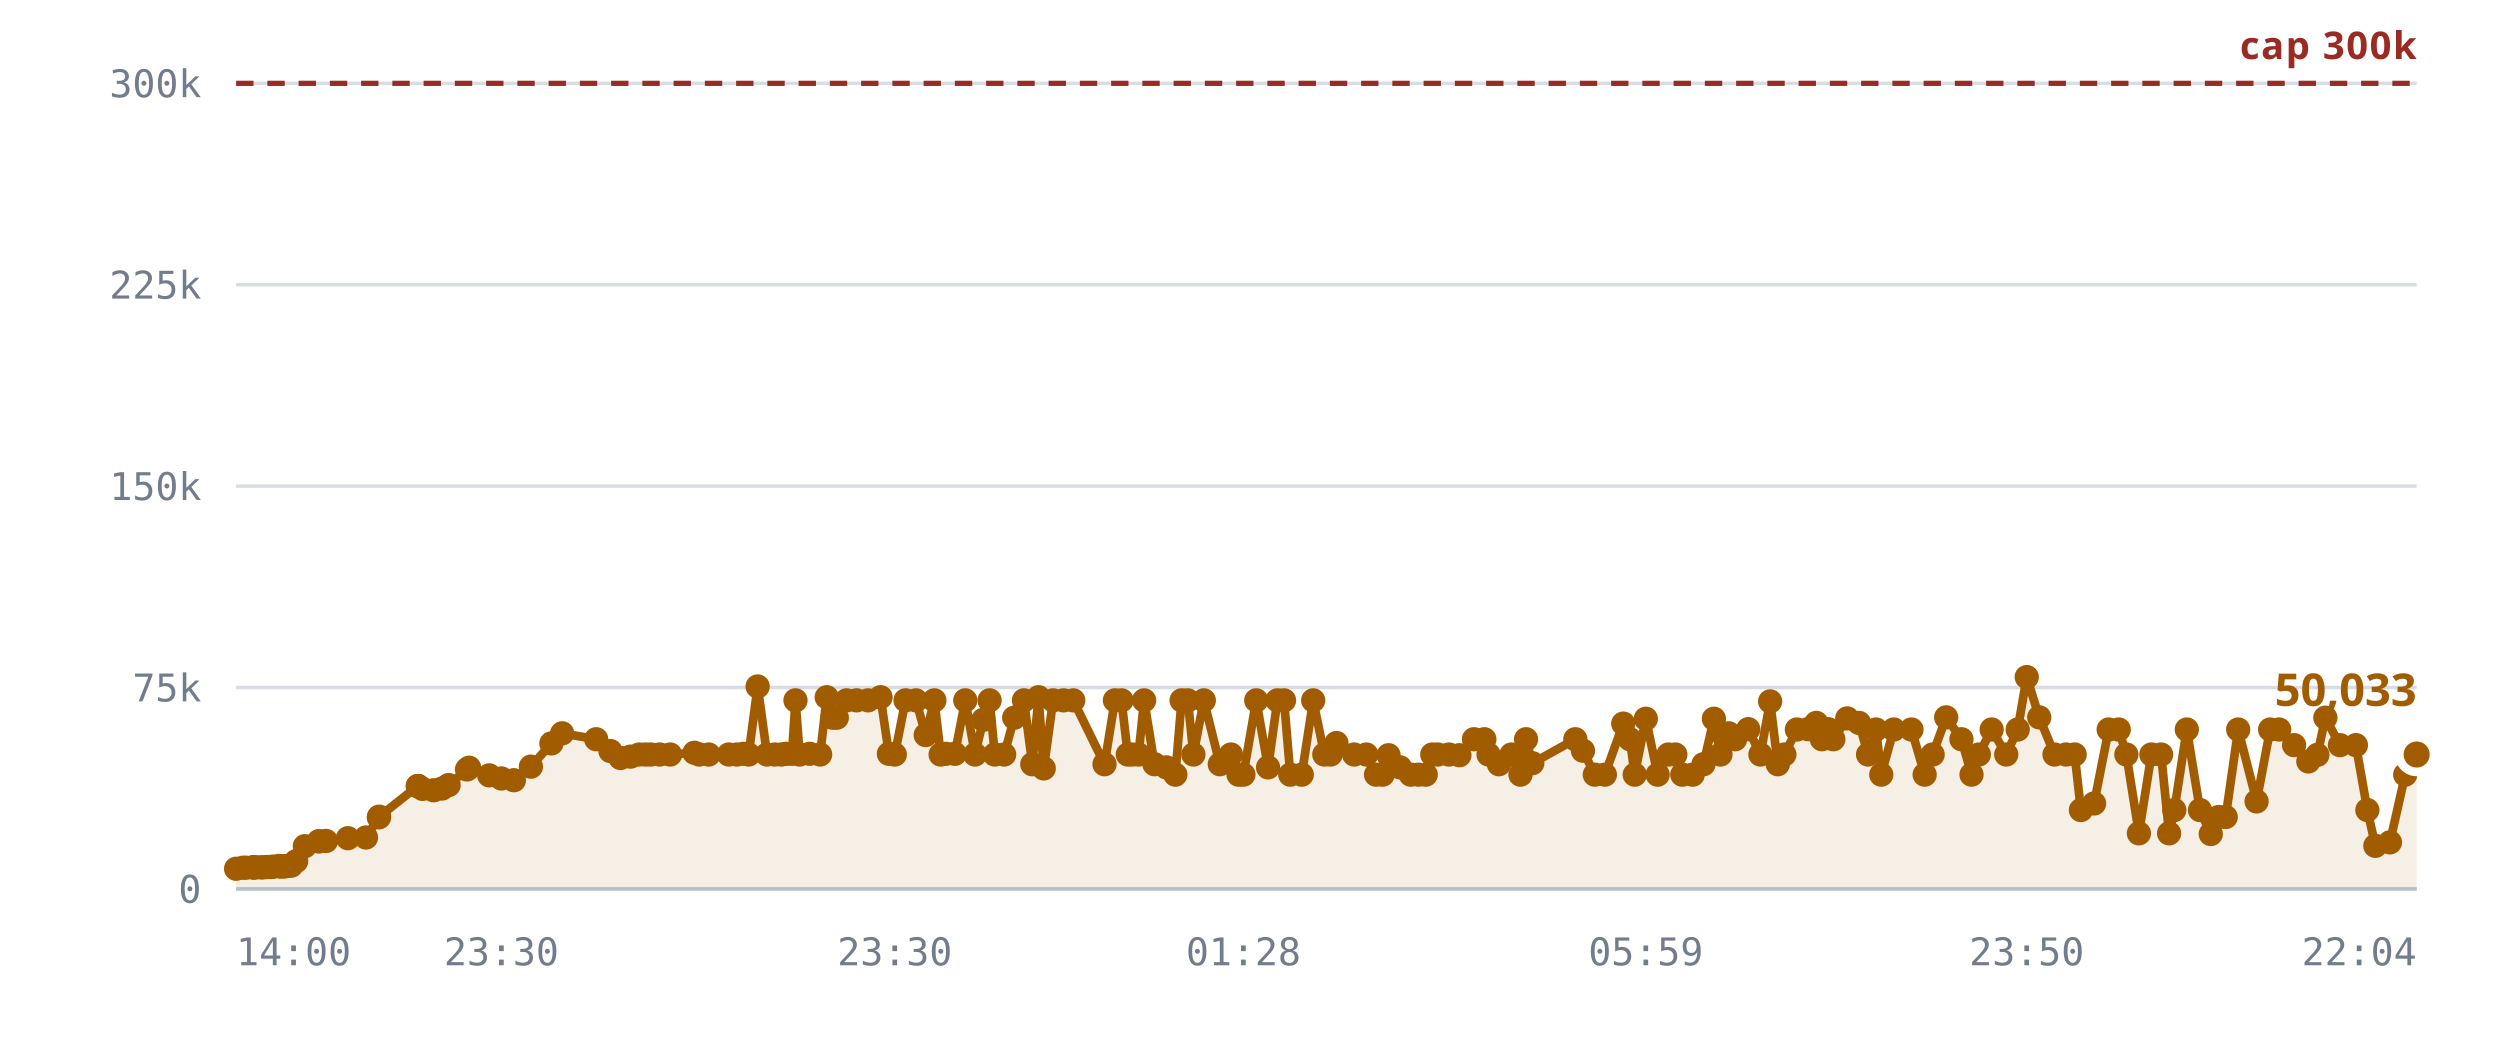
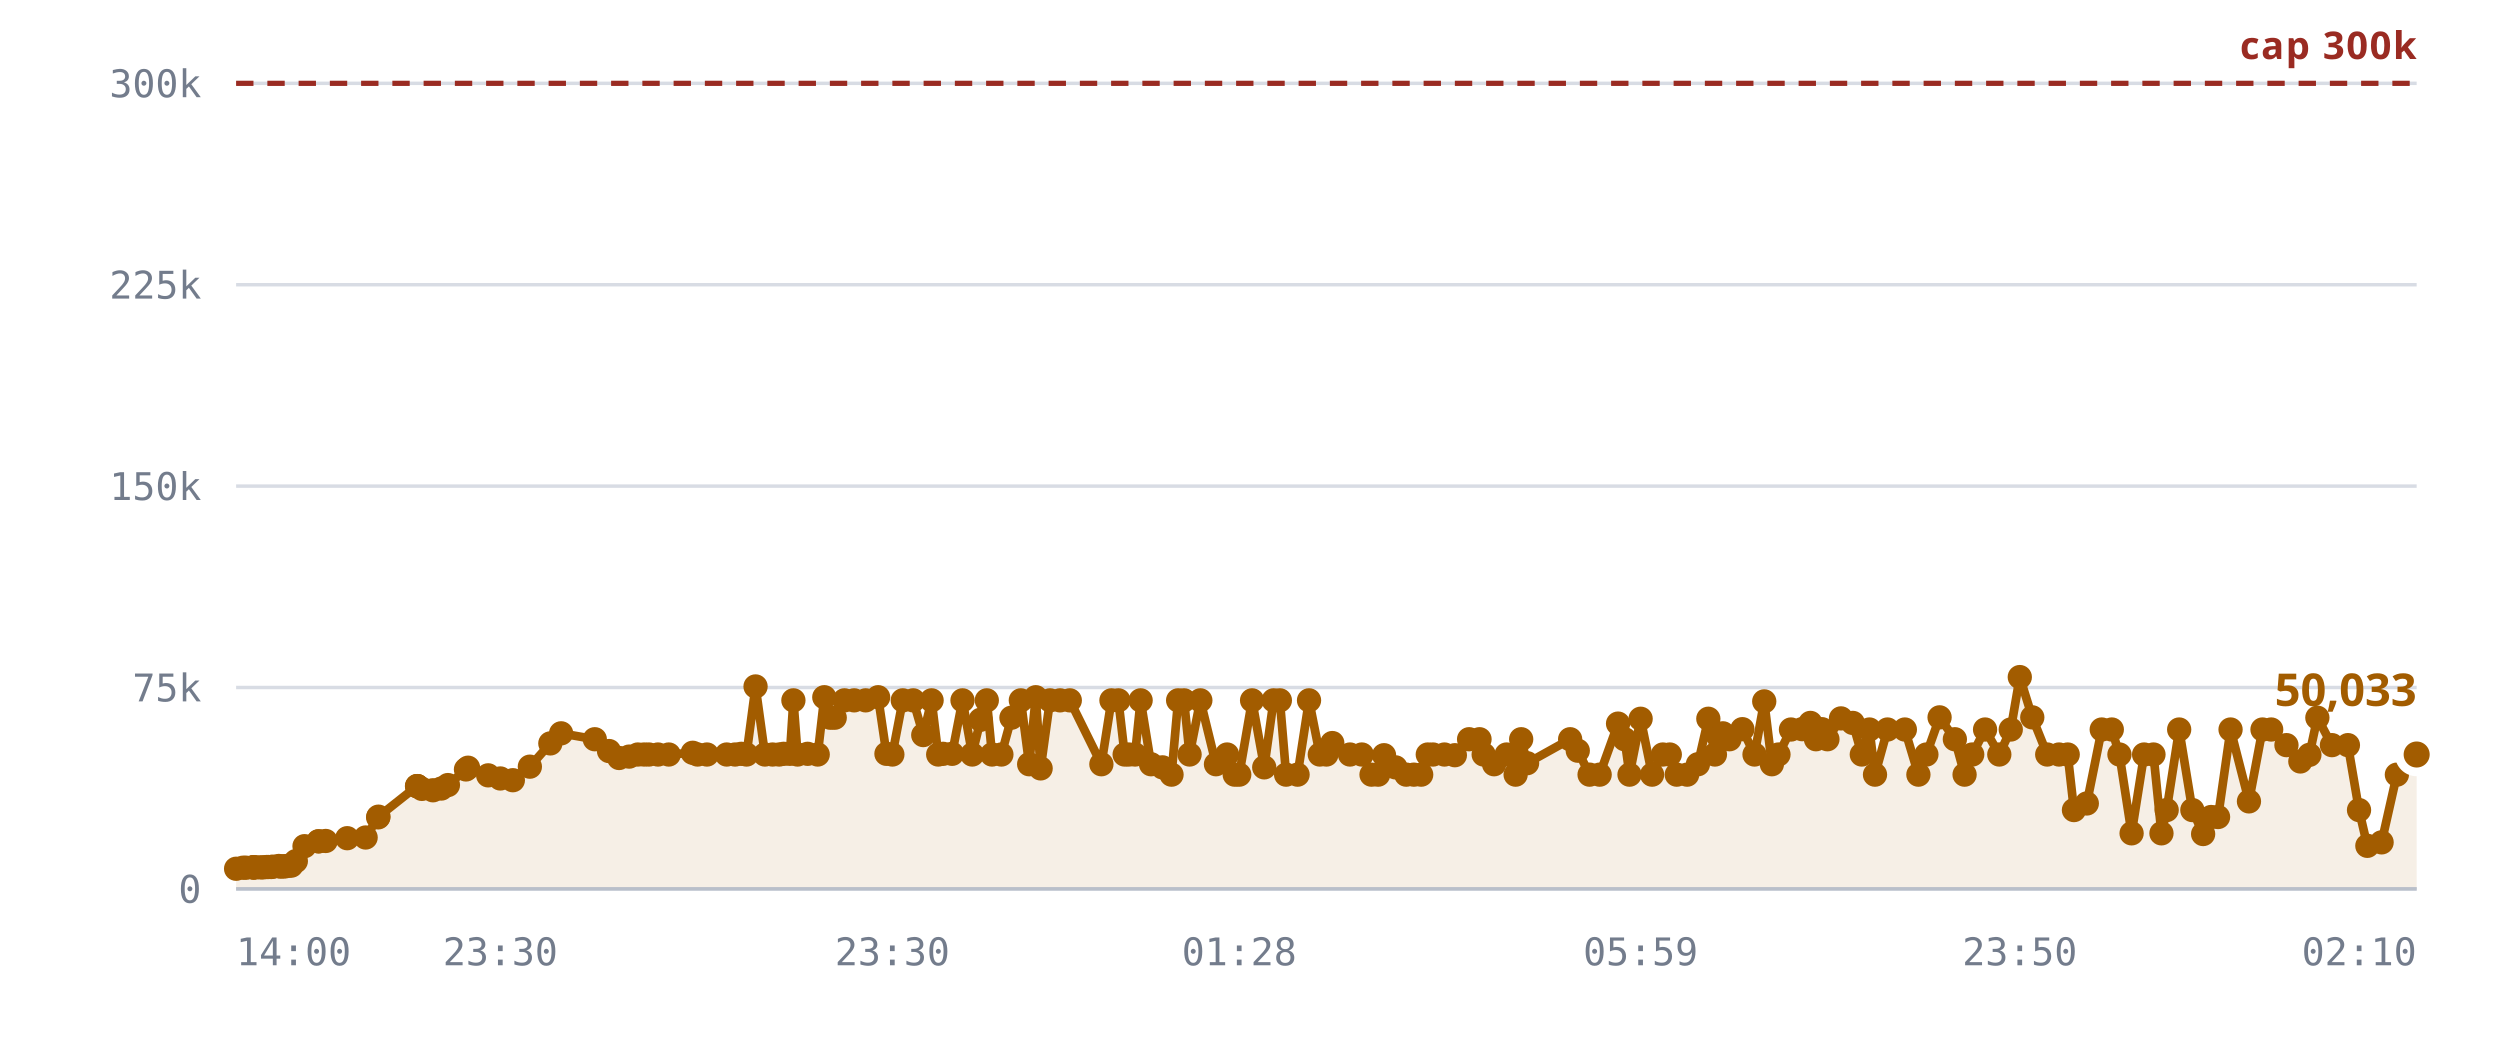
<svg xmlns="http://www.w3.org/2000/svg" viewBox="0 0 720 300" role="img" aria-label="Rooms against the 300,000 cap">
  <style>
    .grid      { stroke: var(--chart-grid, #d8dce4); stroke-width: 1; }
    .cap       { stroke: var(--chart-cap, #9a2b22); stroke-width: 1.5; stroke-dasharray: 5 4; }
    .cap-label { fill: var(--chart-cap, #9a2b22); font: 600 11px Archivo, system-ui, sans-serif; letter-spacing: .04em; }
    .tick      { fill: var(--chart-muted, #737c8c); font: 500 11px "IBM Plex Mono", ui-monospace, monospace; }
    .tick-y    { text-anchor: end; }
    .tick-x    { text-anchor: middle; }
    .series    { fill: none; stroke: var(--chart-line, #a25c00); stroke-width: 2.5; stroke-linejoin: round; stroke-linecap: round; }
    .fill      { fill: var(--chart-fill, rgba(162,92,0,.10)); stroke: none; }
    .dot       { fill: var(--chart-line, #a25c00); }
    .dot-last  { stroke: var(--chart-bg, #fff); stroke-width: 2.5; }
    .end-label { fill: var(--chart-line, #a25c00); font: 700 13px Archivo, system-ui, sans-serif; }
    .axis      { stroke: var(--chart-axis, #b9bfca); stroke-width: 1; }
  </style>
  <line x1="68" y1="256.0" x2="696" y2="256.0" class="grid" />
  <text x="58" y="260.0" class="tick tick-y">0</text>
  <line x1="68" y1="198.0" x2="696" y2="198.0" class="grid" />
  <text x="58" y="202.0" class="tick tick-y">75k</text>
  <line x1="68" y1="140.0" x2="696" y2="140.0" class="grid" />
  <text x="58" y="144.0" class="tick tick-y">150k</text>
  <line x1="68" y1="82.0" x2="696" y2="82.0" class="grid" />
  <text x="58" y="86.0" class="tick tick-y">225k</text>
  <line x1="68" y1="24.0" x2="696" y2="24.0" class="grid" />
  <text x="58" y="28.0" class="tick tick-y">300k</text>
-   <path d="M68.0,250.2 L70.0,249.9 L70.9,249.9 L72.9,249.8 L73.0,249.8 L73.0,249.8 L73.2,249.8 L73.7,249.8 L75.1,249.8 L75.8,249.8 L76.8,249.7 L77.3,249.7 L78.1,249.7 L78.6,249.6 L80.3,249.4 L80.8,249.6 L81.7,249.5 L82.2,249.5 L83.3,249.3 L83.9,249.3 L85.3,248.0 L87.8,243.7 L91.8,242.3 L91.9,242.3 L93.9,242.2 L100.2,241.4 L105.4,241.2 L109.1,235.4 L109.2,235.2 L120.3,226.4 L120.4,226.4 L120.4,226.4 L121.7,227.2 L124.9,227.6 L127.3,227.1 L129.2,226.1 L134.5,221.6 L135.1,221.1 L140.9,223.3 L144.4,224.2 L148.0,224.7 L152.9,220.8 L158.8,214.1 L161.9,211.2 L171.7,212.9 L175.8,216.3 L178.7,218.3 L181.6,217.9 L184.1,217.3 L185.9,217.3 L187.4,217.3 L190.0,217.3 L193.0,217.3 L200.0,216.8 L201.4,217.3 L204.1,217.3 L209.9,217.3 L212.2,217.3 L214.1,217.1 L215.6,217.3 L218.2,197.7 L220.9,217.3 L223.1,217.3 L225.0,217.3 L226.4,217.1 L228.1,217.1 L229.1,201.7 L230.3,217.3 L233.2,217.1 L236.2,217.3 L238.1,200.8 L239.8,206.7 L241.0,206.7 L243.8,201.7 L246.7,201.7 L250.0,201.7 L253.6,200.8 L256.0,217.1 L257.7,217.3 L260.8,201.7 L263.8,201.7 L266.6,211.7 L269.1,201.7 L270.9,217.3 L272.4,217.1 L275.0,217.1 L278.0,201.7 L280.8,217.3 L283.2,207.3 L285.0,201.7 L286.5,217.3 L289.2,217.3 L292.1,206.7 L294.9,201.7 L297.3,220.1 L299.1,200.8 L300.6,221.3 L303.3,201.7 L306.3,201.7 L309.1,201.7 L318.1,220.1 L321.1,201.7 L323.0,201.7 L324.8,217.3 L326.1,217.3 L327.9,217.3 L329.5,201.7 L332.5,220.1 L335.9,221.0 L338.5,223.1 L340.3,201.7 L342.1,201.7 L343.7,217.3 L346.7,201.7 L351.3,220.1 L354.5,217.3 L356.7,223.1 L358.1,223.1 L361.8,201.7 L365.2,221.0 L367.9,201.7 L369.8,201.7 L371.6,223.1 L374.9,223.1 L378.2,201.7 L381.4,217.3 L383.2,217.3 L384.9,214.0 L390.0,217.3 L393.5,217.3 L396.3,223.1 L398.2,223.1 L399.9,217.5 L403.2,221.0 L406.3,223.1 L408.5,223.1 L410.6,223.1 L412.5,217.3 L414.1,217.3 L417.3,217.3 L420.3,217.5 L424.5,212.9 L427.5,212.9 L428.7,217.3 L431.7,220.1 L435.3,217.3 L437.9,223.1 L439.5,212.9 L441.3,219.8 L453.7,212.9 L455.9,216.2 L459.3,223.1 L462.2,223.1 L467.5,208.4 L469.4,212.9 L470.8,223.1 L474.0,207.0 L477.4,223.1 L480.5,217.3 L482.5,217.3 L484.5,223.1 L487.5,223.1 L490.6,220.1 L493.6,207.0 L495.5,217.3 L496.0,211.3 L497.9,211.2 L499.7,212.9 L503.5,210.0 L507.0,217.3 L509.8,202.0 L512.0,220.1 L513.9,217.3 L517.5,210.1 L520.7,210.0 L523.1,208.2 L524.7,212.9 L526.5,210.0 L528.0,212.9 L532.0,206.9 L535.4,208.2 L538.0,217.3 L540.3,210.1 L541.8,223.1 L545.4,210.1 L550.5,210.1 L554.3,223.1 L556.6,217.3 L560.5,206.6 L564.9,212.9 L567.8,223.1 L569.9,217.3 L573.6,210.1 L577.8,217.3 L581.1,210.1 L583.7,195.0 L587.3,206.6 L591.7,217.3 L595.0,217.3 L597.5,217.3 L599.3,233.3 L603.1,231.4 L607.3,210.1 L610.2,210.1 L612.4,217.3 L616.0,240.0 L619.6,217.3 L622.4,217.3 L624.7,240.0 L626.2,233.3 L629.8,210.1 L633.6,233.3 L636.7,240.2 L639.0,235.3 L641.0,235.3 L644.6,210.1 L649.9,230.8 L653.8,210.1 L656.4,210.1 L660.7,214.6 L664.8,219.3 L667.4,217.4 L669.7,206.7 L673.9,214.6 L678.5,214.6 L681.8,233.3 L684.1,243.6 L688.3,242.6 L692.7,223.1 L696.0,217.3 L696.0,256.0 L68.0,256.0 Z" class="fill" />
+   <path d="M68.0,250.2 L70.0,249.9 L70.9,249.9 L72.9,249.8 L72.9,249.8 L73.0,249.8 L73.1,249.8 L73.7,249.8 L75.0,249.8 L75.8,249.8 L76.8,249.7 L77.3,249.7 L78.1,249.7 L78.6,249.6 L80.3,249.4 L80.8,249.6 L81.7,249.5 L82.2,249.5 L83.2,249.3 L83.9,249.3 L85.2,248.0 L87.7,243.7 L91.7,242.3 L91.8,242.3 L93.8,242.2 L100.0,241.4 L105.3,241.2 L108.9,235.4 L109.0,235.2 L120.1,226.4 L120.2,226.4 L120.2,226.4 L121.5,227.2 L124.7,227.6 L127.1,227.1 L129.0,226.1 L134.2,221.6 L134.8,221.1 L140.6,223.3 L144.1,224.2 L147.7,224.7 L152.6,220.8 L158.5,214.1 L161.6,211.2 L171.3,212.9 L175.4,216.3 L178.3,218.3 L181.2,217.9 L183.7,217.3 L185.5,217.3 L186.9,217.3 L189.5,217.3 L192.6,217.3 L199.5,216.8 L200.9,217.3 L203.6,217.3 L209.3,217.3 L211.7,217.3 L213.5,217.1 L215.0,217.3 L217.6,197.7 L220.3,217.3 L222.5,217.3 L224.4,217.3 L225.7,217.1 L227.5,217.1 L228.5,201.7 L229.7,217.3 L232.6,217.1 L235.5,217.3 L237.4,200.8 L239.1,206.7 L240.4,206.7 L243.2,201.7 L246.0,201.7 L249.3,201.7 L252.9,200.8 L255.3,217.1 L257.0,217.3 L260.0,201.7 L263.0,201.7 L265.9,211.7 L268.3,201.7 L270.2,217.3 L271.6,217.1 L274.2,217.1 L277.2,201.7 L280.0,217.3 L282.4,207.3 L284.2,201.7 L285.7,217.3 L288.4,217.3 L291.3,206.7 L294.0,201.7 L296.4,220.1 L298.3,200.8 L299.7,221.3 L302.4,201.7 L305.3,201.7 L308.1,201.7 L317.2,220.1 L320.1,201.7 L322.1,201.7 L323.9,217.3 L325.1,217.3 L326.9,217.3 L328.5,201.7 L331.5,220.1 L334.8,221.0 L337.4,223.1 L339.3,201.7 L341.0,201.7 L342.6,217.3 L345.7,201.7 L350.2,220.1 L353.4,217.3 L355.6,223.1 L356.9,223.1 L360.6,201.7 L364.1,221.0 L366.8,201.7 L368.6,201.7 L370.4,223.1 L373.7,223.1 L377.0,201.7 L380.1,217.3 L382.0,217.3 L383.7,214.0 L388.8,217.3 L392.2,217.3 L395.0,223.1 L396.9,223.1 L398.6,217.5 L401.9,221.0 L405.0,223.1 L407.2,223.1 L409.3,223.1 L411.2,217.3 L412.7,217.3 L416.0,217.3 L419.0,217.5 L423.1,212.9 L426.1,212.9 L427.3,217.3 L430.3,220.1 L433.9,217.3 L436.5,223.1 L438.1,212.9 L439.8,219.8 L452.2,212.9 L454.4,216.2 L457.8,223.1 L460.7,223.1 L466.0,208.4 L467.9,212.9 L469.3,223.1 L472.5,207.0 L475.8,223.1 L478.9,217.3 L480.9,217.3 L482.9,223.1 L485.9,223.1 L489.0,220.1 L492.0,207.0 L493.9,217.3 L494.3,211.3 L496.2,211.2 L498.1,212.9 L501.8,210.0 L505.3,217.3 L508.1,202.0 L510.3,220.1 L512.2,217.3 L515.8,210.1 L519.0,210.0 L521.4,208.2 L523.0,212.9 L524.7,210.0 L526.3,212.9 L530.2,206.9 L533.6,208.2 L536.2,217.3 L538.4,210.1 L540.0,223.1 L543.6,210.1 L548.6,210.1 L552.5,223.1 L554.8,217.3 L558.6,206.6 L563.0,212.9 L565.8,223.1 L568.0,217.3 L571.7,210.1 L575.8,217.3 L579.1,210.1 L581.7,195.0 L585.3,206.6 L589.6,217.3 L593.0,217.3 L595.5,217.3 L597.3,233.3 L601.0,231.4 L605.3,210.1 L608.2,210.1 L610.4,217.3 L613.9,240.0 L617.5,217.3 L620.2,217.3 L622.5,240.0 L624.0,233.3 L627.6,210.1 L631.4,233.3 L634.5,240.2 L636.8,235.3 L638.8,235.3 L642.4,210.1 L647.7,230.8 L651.6,210.1 L654.1,210.1 L658.5,214.6 L662.5,219.3 L665.1,217.4 L667.4,206.7 L671.6,214.6 L676.2,214.6 L679.4,233.3 L681.8,243.6 L685.9,242.6 L690.3,223.1 L693.6,217.3 L696.0,217.3 L696.0,256.0 L68.0,256.0 Z" class="fill" />
  <line x1="68" y1="24.0" x2="696" y2="24.0" class="cap" />
  <text x="696" y="17.0" class="cap-label" text-anchor="end">cap 300k</text>
-   <path d="M68.0,250.2 L70.0,249.9 L70.9,249.9 L72.9,249.8 L73.0,249.8 L73.0,249.8 L73.2,249.8 L73.7,249.8 L75.1,249.8 L75.8,249.8 L76.8,249.7 L77.3,249.7 L78.1,249.7 L78.6,249.6 L80.3,249.4 L80.8,249.6 L81.7,249.5 L82.2,249.5 L83.3,249.3 L83.9,249.3 L85.3,248.0 L87.8,243.7 L91.8,242.3 L91.9,242.3 L93.9,242.2 L100.2,241.4 L105.4,241.2 L109.1,235.4 L109.2,235.2 L120.3,226.4 L120.4,226.4 L120.4,226.4 L121.7,227.2 L124.9,227.6 L127.3,227.1 L129.2,226.1 L134.5,221.6 L135.1,221.1 L140.9,223.3 L144.4,224.2 L148.0,224.7 L152.9,220.8 L158.8,214.1 L161.9,211.2 L171.7,212.9 L175.8,216.3 L178.7,218.3 L181.6,217.9 L184.1,217.3 L185.9,217.3 L187.4,217.3 L190.0,217.3 L193.0,217.3 L200.0,216.8 L201.4,217.3 L204.1,217.3 L209.9,217.3 L212.2,217.3 L214.1,217.1 L215.6,217.3 L218.2,197.7 L220.9,217.3 L223.1,217.3 L225.0,217.3 L226.4,217.1 L228.1,217.1 L229.1,201.7 L230.3,217.3 L233.2,217.1 L236.2,217.3 L238.1,200.8 L239.8,206.7 L241.0,206.7 L243.8,201.7 L246.7,201.7 L250.0,201.7 L253.6,200.8 L256.0,217.1 L257.7,217.3 L260.8,201.7 L263.8,201.7 L266.6,211.7 L269.1,201.7 L270.9,217.3 L272.4,217.1 L275.0,217.1 L278.0,201.7 L280.8,217.3 L283.2,207.3 L285.0,201.7 L286.5,217.3 L289.2,217.3 L292.1,206.7 L294.9,201.7 L297.3,220.1 L299.1,200.8 L300.6,221.3 L303.3,201.7 L306.3,201.7 L309.1,201.7 L318.1,220.1 L321.1,201.7 L323.0,201.7 L324.8,217.3 L326.1,217.3 L327.9,217.3 L329.5,201.7 L332.5,220.1 L335.9,221.0 L338.5,223.1 L340.3,201.7 L342.1,201.7 L343.7,217.3 L346.7,201.7 L351.3,220.1 L354.5,217.3 L356.7,223.1 L358.1,223.1 L361.8,201.7 L365.2,221.0 L367.9,201.7 L369.8,201.7 L371.6,223.1 L374.9,223.1 L378.2,201.7 L381.4,217.3 L383.2,217.3 L384.9,214.0 L390.0,217.3 L393.5,217.3 L396.3,223.1 L398.2,223.1 L399.9,217.5 L403.2,221.0 L406.3,223.1 L408.5,223.1 L410.6,223.1 L412.5,217.3 L414.1,217.3 L417.3,217.3 L420.3,217.5 L424.5,212.9 L427.5,212.9 L428.7,217.3 L431.7,220.1 L435.3,217.3 L437.9,223.1 L439.5,212.9 L441.3,219.8 L453.7,212.9 L455.9,216.2 L459.3,223.1 L462.2,223.1 L467.5,208.4 L469.4,212.9 L470.8,223.1 L474.0,207.0 L477.4,223.1 L480.5,217.3 L482.5,217.3 L484.5,223.1 L487.5,223.1 L490.6,220.1 L493.6,207.0 L495.5,217.3 L496.0,211.3 L497.9,211.2 L499.7,212.9 L503.5,210.0 L507.0,217.3 L509.8,202.0 L512.0,220.1 L513.9,217.3 L517.5,210.1 L520.7,210.0 L523.1,208.2 L524.7,212.9 L526.5,210.0 L528.0,212.9 L532.0,206.9 L535.4,208.2 L538.0,217.3 L540.3,210.1 L541.8,223.1 L545.4,210.1 L550.5,210.1 L554.3,223.1 L556.6,217.3 L560.5,206.6 L564.9,212.9 L567.8,223.1 L569.9,217.3 L573.6,210.1 L577.8,217.3 L581.1,210.1 L583.7,195.0 L587.3,206.6 L591.7,217.3 L595.0,217.3 L597.5,217.3 L599.3,233.3 L603.1,231.4 L607.3,210.1 L610.2,210.1 L612.4,217.3 L616.0,240.0 L619.6,217.3 L622.4,217.3 L624.7,240.0 L626.2,233.3 L629.8,210.1 L633.6,233.3 L636.7,240.2 L639.0,235.3 L641.0,235.3 L644.6,210.1 L649.9,230.8 L653.8,210.1 L656.4,210.1 L660.7,214.6 L664.8,219.3 L667.4,217.4 L669.7,206.7 L673.9,214.6 L678.5,214.6 L681.8,233.3 L684.1,243.6 L688.3,242.6 L692.7,223.1 L696.0,217.3" class="series" />
+   <path d="M68.0,250.2 L70.0,249.9 L70.9,249.9 L72.9,249.8 L72.9,249.8 L73.0,249.8 L73.1,249.8 L73.7,249.8 L75.0,249.8 L75.8,249.8 L76.8,249.7 L77.3,249.7 L78.1,249.7 L78.6,249.6 L80.3,249.4 L80.8,249.6 L81.7,249.5 L82.2,249.5 L83.2,249.3 L83.9,249.3 L85.2,248.0 L87.7,243.7 L91.7,242.3 L91.8,242.3 L93.8,242.2 L100.0,241.4 L105.3,241.2 L108.9,235.4 L109.0,235.2 L120.1,226.4 L120.2,226.4 L120.2,226.4 L121.5,227.2 L124.7,227.6 L127.1,227.1 L129.0,226.1 L134.2,221.6 L134.8,221.1 L140.6,223.3 L144.1,224.2 L147.7,224.7 L152.6,220.8 L158.5,214.1 L161.6,211.2 L171.3,212.9 L175.4,216.3 L178.3,218.3 L181.2,217.9 L183.7,217.3 L185.5,217.3 L186.9,217.3 L189.5,217.3 L192.6,217.3 L199.5,216.8 L200.9,217.3 L203.6,217.3 L209.3,217.3 L211.7,217.3 L213.5,217.1 L215.0,217.3 L217.6,197.7 L220.3,217.3 L222.5,217.3 L224.4,217.3 L225.7,217.1 L227.5,217.1 L228.5,201.7 L229.7,217.3 L232.6,217.1 L235.5,217.3 L237.4,200.8 L239.1,206.7 L240.4,206.7 L243.2,201.7 L246.0,201.7 L249.3,201.7 L252.9,200.8 L255.3,217.1 L257.0,217.3 L260.0,201.7 L263.0,201.7 L265.9,211.7 L268.3,201.7 L270.2,217.3 L271.6,217.1 L274.2,217.1 L277.2,201.7 L280.0,217.3 L282.4,207.3 L284.2,201.7 L285.7,217.3 L288.4,217.3 L291.3,206.7 L294.0,201.7 L296.4,220.1 L298.3,200.8 L299.7,221.3 L302.4,201.7 L305.3,201.7 L308.1,201.7 L317.2,220.1 L320.1,201.7 L322.1,201.7 L323.9,217.3 L325.1,217.3 L326.9,217.3 L328.5,201.7 L331.5,220.1 L334.8,221.0 L337.4,223.1 L339.3,201.7 L341.0,201.7 L342.6,217.3 L345.7,201.7 L350.2,220.1 L353.4,217.3 L355.6,223.1 L356.9,223.1 L360.6,201.7 L364.1,221.0 L366.8,201.7 L368.6,201.7 L370.4,223.1 L373.7,223.1 L377.0,201.7 L380.1,217.3 L382.0,217.3 L383.7,214.0 L388.8,217.3 L392.2,217.3 L395.0,223.1 L396.9,223.1 L398.6,217.5 L401.9,221.0 L405.0,223.1 L407.2,223.1 L409.3,223.1 L411.2,217.3 L412.7,217.3 L416.0,217.3 L419.0,217.5 L423.1,212.9 L426.1,212.9 L427.3,217.3 L430.3,220.1 L433.9,217.3 L436.5,223.1 L438.1,212.9 L439.8,219.8 L452.2,212.9 L454.4,216.2 L457.8,223.1 L460.7,223.1 L466.0,208.4 L467.9,212.9 L469.3,223.1 L472.5,207.0 L475.8,223.1 L478.9,217.3 L480.9,217.3 L482.9,223.1 L485.9,223.1 L489.0,220.1 L492.0,207.0 L493.9,217.3 L494.3,211.3 L496.2,211.2 L498.1,212.9 L501.8,210.0 L505.3,217.3 L508.1,202.0 L510.3,220.1 L512.2,217.3 L515.8,210.1 L519.0,210.0 L521.4,208.2 L523.0,212.9 L524.7,210.0 L526.3,212.9 L530.2,206.9 L533.6,208.2 L536.2,217.3 L538.4,210.1 L540.0,223.1 L543.6,210.1 L548.6,210.1 L552.5,223.1 L554.8,217.3 L558.6,206.6 L563.0,212.9 L565.8,223.1 L568.0,217.3 L571.7,210.1 L575.8,217.3 L579.1,210.1 L581.7,195.0 L585.3,206.6 L589.6,217.3 L593.0,217.3 L595.5,217.3 L597.3,233.3 L601.0,231.4 L605.3,210.1 L608.2,210.1 L610.4,217.3 L613.9,240.0 L617.5,217.3 L620.2,217.3 L622.5,240.0 L624.0,233.3 L627.6,210.1 L631.4,233.3 L634.5,240.2 L636.8,235.3 L638.8,235.3 L642.4,210.1 L647.7,230.8 L651.6,210.1 L654.1,210.1 L658.5,214.6 L662.5,219.3 L665.1,217.4 L667.4,206.7 L671.6,214.6 L676.2,214.6 L679.4,233.3 L681.8,243.6 L685.9,242.6 L690.3,223.1 L693.6,217.3 L696.0,217.3" class="series" />
  <circle cx="68.0" cy="250.2" r="3.5" class="dot" />
  <circle cx="70.0" cy="249.9" r="3.5" class="dot" />
  <circle cx="70.9" cy="249.9" r="3.5" class="dot" />
  <circle cx="72.9" cy="249.8" r="3.5" class="dot" />
+   <circle cx="72.9" cy="249.8" r="3.5" class="dot" />
  <circle cx="73.0" cy="249.8" r="3.5" class="dot" />
-   <circle cx="73.0" cy="249.8" r="3.5" class="dot" />
-   <circle cx="73.2" cy="249.8" r="3.5" class="dot" />
+   <circle cx="73.1" cy="249.8" r="3.5" class="dot" />
  <circle cx="73.7" cy="249.8" r="3.5" class="dot" />
-   <circle cx="75.1" cy="249.8" r="3.5" class="dot" />
+   <circle cx="75.0" cy="249.8" r="3.5" class="dot" />
  <circle cx="75.8" cy="249.8" r="3.5" class="dot" />
  <circle cx="76.8" cy="249.7" r="3.5" class="dot" />
  <circle cx="77.3" cy="249.7" r="3.5" class="dot" />
  <circle cx="78.1" cy="249.7" r="3.5" class="dot" />
  <circle cx="78.6" cy="249.6" r="3.5" class="dot" />
  <circle cx="80.3" cy="249.4" r="3.5" class="dot" />
  <circle cx="80.8" cy="249.6" r="3.5" class="dot" />
  <circle cx="81.7" cy="249.5" r="3.5" class="dot" />
  <circle cx="82.2" cy="249.5" r="3.5" class="dot" />
-   <circle cx="83.3" cy="249.3" r="3.5" class="dot" />
+   <circle cx="83.2" cy="249.3" r="3.5" class="dot" />
  <circle cx="83.9" cy="249.3" r="3.5" class="dot" />
-   <circle cx="85.3" cy="248.0" r="3.5" class="dot" />
-   <circle cx="87.8" cy="243.7" r="3.5" class="dot" />
+   <circle cx="85.2" cy="248.0" r="3.5" class="dot" />
+   <circle cx="87.7" cy="243.7" r="3.5" class="dot" />
+   <circle cx="91.7" cy="242.3" r="3.5" class="dot" />
  <circle cx="91.8" cy="242.3" r="3.5" class="dot" />
-   <circle cx="91.9" cy="242.3" r="3.5" class="dot" />
-   <circle cx="93.9" cy="242.2" r="3.5" class="dot" />
-   <circle cx="100.2" cy="241.4" r="3.5" class="dot" />
-   <circle cx="105.4" cy="241.2" r="3.5" class="dot" />
-   <circle cx="109.1" cy="235.4" r="3.5" class="dot" />
-   <circle cx="109.2" cy="235.2" r="3.5" class="dot" />
-   <circle cx="120.3" cy="226.4" r="3.5" class="dot" />
-   <circle cx="120.4" cy="226.4" r="3.5" class="dot" />
-   <circle cx="120.4" cy="226.4" r="3.5" class="dot" />
-   <circle cx="121.7" cy="227.2" r="3.5" class="dot" />
-   <circle cx="124.9" cy="227.6" r="3.5" class="dot" />
-   <circle cx="127.3" cy="227.1" r="3.5" class="dot" />
-   <circle cx="129.2" cy="226.1" r="3.5" class="dot" />
-   <circle cx="134.5" cy="221.6" r="3.5" class="dot" />
-   <circle cx="135.1" cy="221.1" r="3.5" class="dot" />
-   <circle cx="140.9" cy="223.3" r="3.5" class="dot" />
-   <circle cx="144.4" cy="224.2" r="3.5" class="dot" />
-   <circle cx="148.0" cy="224.7" r="3.5" class="dot" />
-   <circle cx="152.9" cy="220.8" r="3.5" class="dot" />
-   <circle cx="158.8" cy="214.1" r="3.5" class="dot" />
-   <circle cx="161.9" cy="211.2" r="3.5" class="dot" />
-   <circle cx="171.7" cy="212.9" r="3.5" class="dot" />
-   <circle cx="175.8" cy="216.3" r="3.5" class="dot" />
-   <circle cx="178.7" cy="218.3" r="3.5" class="dot" />
-   <circle cx="181.6" cy="217.9" r="3.5" class="dot" />
-   <circle cx="184.1" cy="217.3" r="3.5" class="dot" />
-   <circle cx="185.9" cy="217.3" r="3.5" class="dot" />
-   <circle cx="187.4" cy="217.3" r="3.5" class="dot" />
-   <circle cx="190.0" cy="217.3" r="3.5" class="dot" />
-   <circle cx="193.0" cy="217.3" r="3.5" class="dot" />
-   <circle cx="200.0" cy="216.8" r="3.5" class="dot" />
-   <circle cx="201.4" cy="217.3" r="3.5" class="dot" />
-   <circle cx="204.1" cy="217.3" r="3.5" class="dot" />
-   <circle cx="209.9" cy="217.3" r="3.5" class="dot" />
-   <circle cx="212.2" cy="217.3" r="3.5" class="dot" />
-   <circle cx="214.1" cy="217.1" r="3.5" class="dot" />
-   <circle cx="215.6" cy="217.3" r="3.5" class="dot" />
-   <circle cx="218.2" cy="197.7" r="3.5" class="dot" />
-   <circle cx="220.9" cy="217.3" r="3.5" class="dot" />
-   <circle cx="223.1" cy="217.3" r="3.5" class="dot" />
-   <circle cx="225.0" cy="217.3" r="3.5" class="dot" />
-   <circle cx="226.4" cy="217.1" r="3.5" class="dot" />
-   <circle cx="228.1" cy="217.1" r="3.5" class="dot" />
-   <circle cx="229.1" cy="201.7" r="3.5" class="dot" />
-   <circle cx="230.3" cy="217.3" r="3.5" class="dot" />
-   <circle cx="233.2" cy="217.1" r="3.5" class="dot" />
-   <circle cx="236.2" cy="217.3" r="3.5" class="dot" />
-   <circle cx="238.1" cy="200.8" r="3.5" class="dot" />
-   <circle cx="239.8" cy="206.7" r="3.5" class="dot" />
-   <circle cx="241.0" cy="206.7" r="3.5" class="dot" />
-   <circle cx="243.8" cy="201.7" r="3.5" class="dot" />
-   <circle cx="246.7" cy="201.7" r="3.5" class="dot" />
-   <circle cx="250.0" cy="201.7" r="3.5" class="dot" />
-   <circle cx="253.6" cy="200.8" r="3.5" class="dot" />
-   <circle cx="256.0" cy="217.1" r="3.5" class="dot" />
-   <circle cx="257.7" cy="217.3" r="3.5" class="dot" />
-   <circle cx="260.8" cy="201.7" r="3.5" class="dot" />
-   <circle cx="263.8" cy="201.7" r="3.5" class="dot" />
-   <circle cx="266.6" cy="211.7" r="3.5" class="dot" />
-   <circle cx="269.1" cy="201.7" r="3.5" class="dot" />
-   <circle cx="270.9" cy="217.3" r="3.5" class="dot" />
-   <circle cx="272.4" cy="217.1" r="3.5" class="dot" />
-   <circle cx="275.0" cy="217.1" r="3.5" class="dot" />
-   <circle cx="278.0" cy="201.7" r="3.5" class="dot" />
-   <circle cx="280.8" cy="217.3" r="3.5" class="dot" />
-   <circle cx="283.2" cy="207.3" r="3.5" class="dot" />
-   <circle cx="285.0" cy="201.7" r="3.5" class="dot" />
-   <circle cx="286.5" cy="217.3" r="3.5" class="dot" />
-   <circle cx="289.2" cy="217.3" r="3.5" class="dot" />
-   <circle cx="292.1" cy="206.7" r="3.5" class="dot" />
-   <circle cx="294.9" cy="201.7" r="3.5" class="dot" />
-   <circle cx="297.3" cy="220.1" r="3.5" class="dot" />
-   <circle cx="299.1" cy="200.8" r="3.5" class="dot" />
-   <circle cx="300.6" cy="221.3" r="3.5" class="dot" />
-   <circle cx="303.3" cy="201.7" r="3.5" class="dot" />
-   <circle cx="306.3" cy="201.7" r="3.5" class="dot" />
-   <circle cx="309.1" cy="201.7" r="3.5" class="dot" />
-   <circle cx="318.1" cy="220.1" r="3.5" class="dot" />
-   <circle cx="321.1" cy="201.7" r="3.5" class="dot" />
-   <circle cx="323.0" cy="201.7" r="3.5" class="dot" />
-   <circle cx="324.8" cy="217.3" r="3.5" class="dot" />
-   <circle cx="326.1" cy="217.3" r="3.5" class="dot" />
-   <circle cx="327.9" cy="217.3" r="3.5" class="dot" />
-   <circle cx="329.5" cy="201.7" r="3.5" class="dot" />
-   <circle cx="332.5" cy="220.1" r="3.5" class="dot" />
-   <circle cx="335.9" cy="221.0" r="3.5" class="dot" />
-   <circle cx="338.5" cy="223.1" r="3.5" class="dot" />
-   <circle cx="340.3" cy="201.7" r="3.5" class="dot" />
-   <circle cx="342.1" cy="201.7" r="3.5" class="dot" />
-   <circle cx="343.7" cy="217.3" r="3.5" class="dot" />
-   <circle cx="346.7" cy="201.7" r="3.5" class="dot" />
-   <circle cx="351.3" cy="220.1" r="3.5" class="dot" />
-   <circle cx="354.5" cy="217.3" r="3.5" class="dot" />
-   <circle cx="356.7" cy="223.1" r="3.5" class="dot" />
-   <circle cx="358.1" cy="223.1" r="3.5" class="dot" />
-   <circle cx="361.8" cy="201.7" r="3.5" class="dot" />
-   <circle cx="365.2" cy="221.0" r="3.5" class="dot" />
-   <circle cx="367.9" cy="201.7" r="3.5" class="dot" />
-   <circle cx="369.8" cy="201.7" r="3.5" class="dot" />
-   <circle cx="371.6" cy="223.1" r="3.5" class="dot" />
-   <circle cx="374.9" cy="223.1" r="3.5" class="dot" />
-   <circle cx="378.2" cy="201.7" r="3.5" class="dot" />
-   <circle cx="381.4" cy="217.3" r="3.5" class="dot" />
-   <circle cx="383.2" cy="217.3" r="3.5" class="dot" />
-   <circle cx="384.9" cy="214.0" r="3.5" class="dot" />
-   <circle cx="390.0" cy="217.3" r="3.5" class="dot" />
-   <circle cx="393.5" cy="217.3" r="3.5" class="dot" />
-   <circle cx="396.3" cy="223.1" r="3.5" class="dot" />
-   <circle cx="398.2" cy="223.1" r="3.5" class="dot" />
-   <circle cx="399.9" cy="217.5" r="3.5" class="dot" />
-   <circle cx="403.2" cy="221.0" r="3.5" class="dot" />
-   <circle cx="406.3" cy="223.1" r="3.5" class="dot" />
-   <circle cx="408.5" cy="223.1" r="3.5" class="dot" />
-   <circle cx="410.6" cy="223.1" r="3.5" class="dot" />
-   <circle cx="412.5" cy="217.3" r="3.5" class="dot" />
-   <circle cx="414.1" cy="217.3" r="3.5" class="dot" />
-   <circle cx="417.3" cy="217.3" r="3.5" class="dot" />
-   <circle cx="420.3" cy="217.5" r="3.5" class="dot" />
-   <circle cx="424.5" cy="212.9" r="3.5" class="dot" />
-   <circle cx="427.5" cy="212.9" r="3.5" class="dot" />
-   <circle cx="428.7" cy="217.3" r="3.5" class="dot" />
-   <circle cx="431.7" cy="220.1" r="3.5" class="dot" />
-   <circle cx="435.3" cy="217.3" r="3.5" class="dot" />
-   <circle cx="437.9" cy="223.1" r="3.5" class="dot" />
-   <circle cx="439.5" cy="212.9" r="3.5" class="dot" />
-   <circle cx="441.3" cy="219.8" r="3.5" class="dot" />
-   <circle cx="453.7" cy="212.9" r="3.5" class="dot" />
-   <circle cx="455.9" cy="216.2" r="3.5" class="dot" />
-   <circle cx="459.3" cy="223.1" r="3.5" class="dot" />
-   <circle cx="462.2" cy="223.1" r="3.5" class="dot" />
-   <circle cx="467.5" cy="208.4" r="3.5" class="dot" />
-   <circle cx="469.4" cy="212.9" r="3.5" class="dot" />
-   <circle cx="470.8" cy="223.1" r="3.5" class="dot" />
-   <circle cx="474.0" cy="207.0" r="3.5" class="dot" />
-   <circle cx="477.4" cy="223.1" r="3.5" class="dot" />
-   <circle cx="480.5" cy="217.3" r="3.5" class="dot" />
-   <circle cx="482.5" cy="217.3" r="3.5" class="dot" />
-   <circle cx="484.5" cy="223.1" r="3.5" class="dot" />
-   <circle cx="487.5" cy="223.1" r="3.5" class="dot" />
-   <circle cx="490.6" cy="220.1" r="3.5" class="dot" />
-   <circle cx="493.6" cy="207.0" r="3.5" class="dot" />
-   <circle cx="495.5" cy="217.3" r="3.5" class="dot" />
-   <circle cx="496.0" cy="211.3" r="3.5" class="dot" />
-   <circle cx="497.9" cy="211.2" r="3.5" class="dot" />
-   <circle cx="499.7" cy="212.9" r="3.5" class="dot" />
-   <circle cx="503.5" cy="210.0" r="3.5" class="dot" />
-   <circle cx="507.0" cy="217.3" r="3.5" class="dot" />
-   <circle cx="509.8" cy="202.0" r="3.5" class="dot" />
-   <circle cx="512.0" cy="220.1" r="3.5" class="dot" />
-   <circle cx="513.9" cy="217.3" r="3.5" class="dot" />
-   <circle cx="517.5" cy="210.1" r="3.5" class="dot" />
-   <circle cx="520.7" cy="210.0" r="3.5" class="dot" />
-   <circle cx="523.1" cy="208.2" r="3.5" class="dot" />
-   <circle cx="524.7" cy="212.9" r="3.5" class="dot" />
-   <circle cx="526.5" cy="210.0" r="3.5" class="dot" />
-   <circle cx="528.0" cy="212.9" r="3.5" class="dot" />
-   <circle cx="532.0" cy="206.9" r="3.5" class="dot" />
-   <circle cx="535.4" cy="208.2" r="3.5" class="dot" />
-   <circle cx="538.0" cy="217.3" r="3.5" class="dot" />
-   <circle cx="540.3" cy="210.1" r="3.5" class="dot" />
-   <circle cx="541.8" cy="223.1" r="3.5" class="dot" />
-   <circle cx="545.4" cy="210.1" r="3.5" class="dot" />
-   <circle cx="550.5" cy="210.1" r="3.5" class="dot" />
-   <circle cx="554.3" cy="223.1" r="3.5" class="dot" />
-   <circle cx="556.6" cy="217.3" r="3.5" class="dot" />
-   <circle cx="560.5" cy="206.6" r="3.5" class="dot" />
-   <circle cx="564.9" cy="212.9" r="3.5" class="dot" />
-   <circle cx="567.8" cy="223.1" r="3.5" class="dot" />
-   <circle cx="569.9" cy="217.3" r="3.5" class="dot" />
-   <circle cx="573.6" cy="210.1" r="3.5" class="dot" />
-   <circle cx="577.8" cy="217.3" r="3.5" class="dot" />
-   <circle cx="581.1" cy="210.1" r="3.5" class="dot" />
-   <circle cx="583.7" cy="195.0" r="3.5" class="dot" />
-   <circle cx="587.3" cy="206.6" r="3.5" class="dot" />
-   <circle cx="591.7" cy="217.3" r="3.5" class="dot" />
-   <circle cx="595.0" cy="217.3" r="3.5" class="dot" />
-   <circle cx="597.5" cy="217.3" r="3.5" class="dot" />
-   <circle cx="599.3" cy="233.3" r="3.5" class="dot" />
-   <circle cx="603.1" cy="231.4" r="3.5" class="dot" />
-   <circle cx="607.3" cy="210.1" r="3.5" class="dot" />
-   <circle cx="610.2" cy="210.1" r="3.5" class="dot" />
-   <circle cx="612.4" cy="217.3" r="3.5" class="dot" />
-   <circle cx="616.0" cy="240.0" r="3.5" class="dot" />
-   <circle cx="619.6" cy="217.3" r="3.5" class="dot" />
-   <circle cx="622.4" cy="217.3" r="3.5" class="dot" />
-   <circle cx="624.7" cy="240.0" r="3.5" class="dot" />
-   <circle cx="626.2" cy="233.3" r="3.5" class="dot" />
-   <circle cx="629.8" cy="210.1" r="3.5" class="dot" />
-   <circle cx="633.6" cy="233.3" r="3.5" class="dot" />
-   <circle cx="636.7" cy="240.2" r="3.5" class="dot" />
-   <circle cx="639.0" cy="235.3" r="3.5" class="dot" />
-   <circle cx="641.0" cy="235.3" r="3.5" class="dot" />
-   <circle cx="644.6" cy="210.1" r="3.5" class="dot" />
-   <circle cx="649.9" cy="230.8" r="3.5" class="dot" />
-   <circle cx="653.8" cy="210.1" r="3.5" class="dot" />
-   <circle cx="656.4" cy="210.1" r="3.5" class="dot" />
-   <circle cx="660.7" cy="214.6" r="3.5" class="dot" />
-   <circle cx="664.8" cy="219.3" r="3.5" class="dot" />
-   <circle cx="667.4" cy="217.4" r="3.5" class="dot" />
-   <circle cx="669.7" cy="206.7" r="3.5" class="dot" />
-   <circle cx="673.9" cy="214.6" r="3.5" class="dot" />
-   <circle cx="678.5" cy="214.6" r="3.5" class="dot" />
-   <circle cx="681.8" cy="233.3" r="3.5" class="dot" />
-   <circle cx="684.1" cy="243.6" r="3.5" class="dot" />
-   <circle cx="688.3" cy="242.6" r="3.5" class="dot" />
-   <circle cx="692.7" cy="223.1" r="3.5" class="dot" />
+   <circle cx="93.8" cy="242.2" r="3.5" class="dot" />
+   <circle cx="100.0" cy="241.4" r="3.5" class="dot" />
+   <circle cx="105.3" cy="241.2" r="3.5" class="dot" />
+   <circle cx="108.9" cy="235.4" r="3.5" class="dot" />
+   <circle cx="109.0" cy="235.2" r="3.5" class="dot" />
+   <circle cx="120.1" cy="226.4" r="3.5" class="dot" />
+   <circle cx="120.2" cy="226.4" r="3.5" class="dot" />
+   <circle cx="120.2" cy="226.4" r="3.5" class="dot" />
+   <circle cx="121.5" cy="227.2" r="3.5" class="dot" />
+   <circle cx="124.7" cy="227.6" r="3.5" class="dot" />
+   <circle cx="127.1" cy="227.1" r="3.5" class="dot" />
+   <circle cx="129.0" cy="226.1" r="3.5" class="dot" />
+   <circle cx="134.2" cy="221.6" r="3.5" class="dot" />
+   <circle cx="134.8" cy="221.1" r="3.5" class="dot" />
+   <circle cx="140.6" cy="223.3" r="3.5" class="dot" />
+   <circle cx="144.1" cy="224.2" r="3.5" class="dot" />
+   <circle cx="147.7" cy="224.7" r="3.5" class="dot" />
+   <circle cx="152.6" cy="220.8" r="3.5" class="dot" />
+   <circle cx="158.5" cy="214.1" r="3.5" class="dot" />
+   <circle cx="161.6" cy="211.2" r="3.5" class="dot" />
+   <circle cx="171.3" cy="212.9" r="3.5" class="dot" />
+   <circle cx="175.4" cy="216.3" r="3.5" class="dot" />
+   <circle cx="178.3" cy="218.3" r="3.5" class="dot" />
+   <circle cx="181.2" cy="217.9" r="3.5" class="dot" />
+   <circle cx="183.7" cy="217.3" r="3.5" class="dot" />
+   <circle cx="185.5" cy="217.3" r="3.5" class="dot" />
+   <circle cx="186.9" cy="217.3" r="3.5" class="dot" />
+   <circle cx="189.5" cy="217.3" r="3.5" class="dot" />
+   <circle cx="192.6" cy="217.3" r="3.5" class="dot" />
+   <circle cx="199.5" cy="216.8" r="3.5" class="dot" />
+   <circle cx="200.9" cy="217.3" r="3.5" class="dot" />
+   <circle cx="203.6" cy="217.3" r="3.5" class="dot" />
+   <circle cx="209.3" cy="217.3" r="3.5" class="dot" />
+   <circle cx="211.7" cy="217.3" r="3.5" class="dot" />
+   <circle cx="213.5" cy="217.1" r="3.5" class="dot" />
+   <circle cx="215.0" cy="217.3" r="3.5" class="dot" />
+   <circle cx="217.6" cy="197.7" r="3.5" class="dot" />
+   <circle cx="220.3" cy="217.3" r="3.5" class="dot" />
+   <circle cx="222.5" cy="217.3" r="3.5" class="dot" />
+   <circle cx="224.4" cy="217.3" r="3.5" class="dot" />
+   <circle cx="225.7" cy="217.1" r="3.5" class="dot" />
+   <circle cx="227.5" cy="217.1" r="3.5" class="dot" />
+   <circle cx="228.5" cy="201.7" r="3.5" class="dot" />
+   <circle cx="229.7" cy="217.3" r="3.5" class="dot" />
+   <circle cx="232.6" cy="217.1" r="3.5" class="dot" />
+   <circle cx="235.5" cy="217.3" r="3.5" class="dot" />
+   <circle cx="237.4" cy="200.8" r="3.5" class="dot" />
+   <circle cx="239.1" cy="206.7" r="3.5" class="dot" />
+   <circle cx="240.4" cy="206.7" r="3.5" class="dot" />
+   <circle cx="243.2" cy="201.7" r="3.5" class="dot" />
+   <circle cx="246.0" cy="201.7" r="3.5" class="dot" />
+   <circle cx="249.3" cy="201.7" r="3.5" class="dot" />
+   <circle cx="252.9" cy="200.8" r="3.5" class="dot" />
+   <circle cx="255.3" cy="217.1" r="3.5" class="dot" />
+   <circle cx="257.0" cy="217.3" r="3.5" class="dot" />
+   <circle cx="260.0" cy="201.7" r="3.5" class="dot" />
+   <circle cx="263.0" cy="201.7" r="3.5" class="dot" />
+   <circle cx="265.9" cy="211.7" r="3.5" class="dot" />
+   <circle cx="268.3" cy="201.7" r="3.5" class="dot" />
+   <circle cx="270.2" cy="217.3" r="3.5" class="dot" />
+   <circle cx="271.6" cy="217.1" r="3.5" class="dot" />
+   <circle cx="274.2" cy="217.1" r="3.5" class="dot" />
+   <circle cx="277.2" cy="201.7" r="3.5" class="dot" />
+   <circle cx="280.0" cy="217.3" r="3.5" class="dot" />
+   <circle cx="282.4" cy="207.3" r="3.5" class="dot" />
+   <circle cx="284.2" cy="201.7" r="3.5" class="dot" />
+   <circle cx="285.7" cy="217.3" r="3.5" class="dot" />
+   <circle cx="288.4" cy="217.3" r="3.5" class="dot" />
+   <circle cx="291.3" cy="206.7" r="3.5" class="dot" />
+   <circle cx="294.0" cy="201.7" r="3.5" class="dot" />
+   <circle cx="296.4" cy="220.1" r="3.5" class="dot" />
+   <circle cx="298.3" cy="200.8" r="3.5" class="dot" />
+   <circle cx="299.7" cy="221.3" r="3.5" class="dot" />
+   <circle cx="302.4" cy="201.7" r="3.5" class="dot" />
+   <circle cx="305.3" cy="201.7" r="3.5" class="dot" />
+   <circle cx="308.1" cy="201.7" r="3.5" class="dot" />
+   <circle cx="317.2" cy="220.1" r="3.5" class="dot" />
+   <circle cx="320.1" cy="201.7" r="3.5" class="dot" />
+   <circle cx="322.1" cy="201.7" r="3.5" class="dot" />
+   <circle cx="323.9" cy="217.3" r="3.5" class="dot" />
+   <circle cx="325.1" cy="217.3" r="3.5" class="dot" />
+   <circle cx="326.9" cy="217.3" r="3.5" class="dot" />
+   <circle cx="328.5" cy="201.7" r="3.5" class="dot" />
+   <circle cx="331.5" cy="220.1" r="3.5" class="dot" />
+   <circle cx="334.8" cy="221.0" r="3.5" class="dot" />
+   <circle cx="337.4" cy="223.1" r="3.5" class="dot" />
+   <circle cx="339.3" cy="201.7" r="3.5" class="dot" />
+   <circle cx="341.0" cy="201.7" r="3.5" class="dot" />
+   <circle cx="342.6" cy="217.3" r="3.5" class="dot" />
+   <circle cx="345.7" cy="201.7" r="3.5" class="dot" />
+   <circle cx="350.2" cy="220.1" r="3.5" class="dot" />
+   <circle cx="353.4" cy="217.3" r="3.5" class="dot" />
+   <circle cx="355.6" cy="223.1" r="3.5" class="dot" />
+   <circle cx="356.9" cy="223.1" r="3.5" class="dot" />
+   <circle cx="360.6" cy="201.7" r="3.5" class="dot" />
+   <circle cx="364.1" cy="221.0" r="3.5" class="dot" />
+   <circle cx="366.8" cy="201.7" r="3.5" class="dot" />
+   <circle cx="368.6" cy="201.7" r="3.5" class="dot" />
+   <circle cx="370.4" cy="223.1" r="3.5" class="dot" />
+   <circle cx="373.7" cy="223.1" r="3.5" class="dot" />
+   <circle cx="377.0" cy="201.7" r="3.5" class="dot" />
+   <circle cx="380.1" cy="217.3" r="3.5" class="dot" />
+   <circle cx="382.0" cy="217.3" r="3.5" class="dot" />
+   <circle cx="383.7" cy="214.0" r="3.5" class="dot" />
+   <circle cx="388.8" cy="217.3" r="3.5" class="dot" />
+   <circle cx="392.2" cy="217.3" r="3.5" class="dot" />
+   <circle cx="395.0" cy="223.1" r="3.5" class="dot" />
+   <circle cx="396.9" cy="223.1" r="3.5" class="dot" />
+   <circle cx="398.6" cy="217.5" r="3.5" class="dot" />
+   <circle cx="401.9" cy="221.0" r="3.5" class="dot" />
+   <circle cx="405.0" cy="223.1" r="3.5" class="dot" />
+   <circle cx="407.2" cy="223.1" r="3.5" class="dot" />
+   <circle cx="409.3" cy="223.1" r="3.5" class="dot" />
+   <circle cx="411.2" cy="217.3" r="3.5" class="dot" />
+   <circle cx="412.7" cy="217.3" r="3.5" class="dot" />
+   <circle cx="416.0" cy="217.3" r="3.5" class="dot" />
+   <circle cx="419.0" cy="217.5" r="3.5" class="dot" />
+   <circle cx="423.1" cy="212.9" r="3.5" class="dot" />
+   <circle cx="426.1" cy="212.9" r="3.5" class="dot" />
+   <circle cx="427.3" cy="217.3" r="3.5" class="dot" />
+   <circle cx="430.3" cy="220.1" r="3.5" class="dot" />
+   <circle cx="433.9" cy="217.3" r="3.5" class="dot" />
+   <circle cx="436.5" cy="223.1" r="3.5" class="dot" />
+   <circle cx="438.1" cy="212.9" r="3.5" class="dot" />
+   <circle cx="439.8" cy="219.8" r="3.5" class="dot" />
+   <circle cx="452.2" cy="212.9" r="3.5" class="dot" />
+   <circle cx="454.4" cy="216.2" r="3.5" class="dot" />
+   <circle cx="457.8" cy="223.1" r="3.5" class="dot" />
+   <circle cx="460.7" cy="223.1" r="3.5" class="dot" />
+   <circle cx="466.0" cy="208.4" r="3.5" class="dot" />
+   <circle cx="467.9" cy="212.9" r="3.5" class="dot" />
+   <circle cx="469.3" cy="223.1" r="3.5" class="dot" />
+   <circle cx="472.5" cy="207.0" r="3.5" class="dot" />
+   <circle cx="475.8" cy="223.1" r="3.5" class="dot" />
+   <circle cx="478.9" cy="217.3" r="3.5" class="dot" />
+   <circle cx="480.9" cy="217.3" r="3.5" class="dot" />
+   <circle cx="482.9" cy="223.1" r="3.5" class="dot" />
+   <circle cx="485.9" cy="223.1" r="3.5" class="dot" />
+   <circle cx="489.0" cy="220.1" r="3.5" class="dot" />
+   <circle cx="492.0" cy="207.0" r="3.5" class="dot" />
+   <circle cx="493.9" cy="217.3" r="3.5" class="dot" />
+   <circle cx="494.3" cy="211.3" r="3.5" class="dot" />
+   <circle cx="496.2" cy="211.2" r="3.5" class="dot" />
+   <circle cx="498.1" cy="212.9" r="3.5" class="dot" />
+   <circle cx="501.8" cy="210.0" r="3.5" class="dot" />
+   <circle cx="505.3" cy="217.3" r="3.5" class="dot" />
+   <circle cx="508.1" cy="202.0" r="3.5" class="dot" />
+   <circle cx="510.3" cy="220.1" r="3.5" class="dot" />
+   <circle cx="512.2" cy="217.3" r="3.5" class="dot" />
+   <circle cx="515.8" cy="210.1" r="3.5" class="dot" />
+   <circle cx="519.0" cy="210.0" r="3.5" class="dot" />
+   <circle cx="521.4" cy="208.2" r="3.5" class="dot" />
+   <circle cx="523.0" cy="212.9" r="3.5" class="dot" />
+   <circle cx="524.7" cy="210.0" r="3.5" class="dot" />
+   <circle cx="526.3" cy="212.9" r="3.5" class="dot" />
+   <circle cx="530.2" cy="206.9" r="3.5" class="dot" />
+   <circle cx="533.6" cy="208.2" r="3.5" class="dot" />
+   <circle cx="536.2" cy="217.3" r="3.5" class="dot" />
+   <circle cx="538.4" cy="210.1" r="3.5" class="dot" />
+   <circle cx="540.0" cy="223.1" r="3.5" class="dot" />
+   <circle cx="543.6" cy="210.1" r="3.5" class="dot" />
+   <circle cx="548.6" cy="210.1" r="3.5" class="dot" />
+   <circle cx="552.5" cy="223.1" r="3.5" class="dot" />
+   <circle cx="554.8" cy="217.3" r="3.5" class="dot" />
+   <circle cx="558.6" cy="206.6" r="3.5" class="dot" />
+   <circle cx="563.0" cy="212.9" r="3.5" class="dot" />
+   <circle cx="565.8" cy="223.1" r="3.5" class="dot" />
+   <circle cx="568.0" cy="217.3" r="3.5" class="dot" />
+   <circle cx="571.7" cy="210.1" r="3.5" class="dot" />
+   <circle cx="575.8" cy="217.3" r="3.5" class="dot" />
+   <circle cx="579.1" cy="210.1" r="3.5" class="dot" />
+   <circle cx="581.7" cy="195.0" r="3.5" class="dot" />
+   <circle cx="585.3" cy="206.6" r="3.5" class="dot" />
+   <circle cx="589.6" cy="217.3" r="3.5" class="dot" />
+   <circle cx="593.0" cy="217.3" r="3.5" class="dot" />
+   <circle cx="595.5" cy="217.3" r="3.5" class="dot" />
+   <circle cx="597.3" cy="233.3" r="3.5" class="dot" />
+   <circle cx="601.0" cy="231.4" r="3.5" class="dot" />
+   <circle cx="605.3" cy="210.1" r="3.5" class="dot" />
+   <circle cx="608.2" cy="210.1" r="3.5" class="dot" />
+   <circle cx="610.4" cy="217.3" r="3.5" class="dot" />
+   <circle cx="613.9" cy="240.0" r="3.5" class="dot" />
+   <circle cx="617.5" cy="217.3" r="3.5" class="dot" />
+   <circle cx="620.2" cy="217.3" r="3.5" class="dot" />
+   <circle cx="622.5" cy="240.0" r="3.5" class="dot" />
+   <circle cx="624.0" cy="233.3" r="3.5" class="dot" />
+   <circle cx="627.6" cy="210.1" r="3.5" class="dot" />
+   <circle cx="631.4" cy="233.3" r="3.5" class="dot" />
+   <circle cx="634.5" cy="240.2" r="3.5" class="dot" />
+   <circle cx="636.8" cy="235.3" r="3.5" class="dot" />
+   <circle cx="638.8" cy="235.3" r="3.5" class="dot" />
+   <circle cx="642.4" cy="210.1" r="3.5" class="dot" />
+   <circle cx="647.7" cy="230.8" r="3.5" class="dot" />
+   <circle cx="651.6" cy="210.1" r="3.5" class="dot" />
+   <circle cx="654.1" cy="210.1" r="3.5" class="dot" />
+   <circle cx="658.5" cy="214.6" r="3.5" class="dot" />
+   <circle cx="662.5" cy="219.3" r="3.5" class="dot" />
+   <circle cx="665.1" cy="217.4" r="3.5" class="dot" />
+   <circle cx="667.4" cy="206.7" r="3.5" class="dot" />
+   <circle cx="671.6" cy="214.6" r="3.5" class="dot" />
+   <circle cx="676.2" cy="214.6" r="3.5" class="dot" />
+   <circle cx="679.4" cy="233.3" r="3.5" class="dot" />
+   <circle cx="681.8" cy="243.6" r="3.5" class="dot" />
+   <circle cx="685.9" cy="242.6" r="3.5" class="dot" />
+   <circle cx="690.3" cy="223.1" r="3.5" class="dot" />
+   <circle cx="693.6" cy="217.3" r="3.5" class="dot" />
  <circle cx="696.0" cy="217.3" r="5" class="dot dot-last" />
  <text x="696.0" y="203.3" class="end-label" text-anchor="end">50,033</text>
  <line x1="68" y1="256" x2="696" y2="256" class="axis" />
  <text x="68.0" y="278" class="tick" text-anchor="start">14:00</text>
-   <text x="144.4" y="278" class="tick" text-anchor="middle">23:30</text>
-   <text x="257.7" y="278" class="tick" text-anchor="middle">23:30</text>
-   <text x="358.1" y="278" class="tick" text-anchor="middle">01:28</text>
-   <text x="474.0" y="278" class="tick" text-anchor="middle">05:59</text>
-   <text x="583.7" y="278" class="tick" text-anchor="middle">23:50</text>
-   <text x="696.0" y="278" class="tick" text-anchor="end">22:04</text>
+   <text x="144.1" y="278" class="tick" text-anchor="middle">23:30</text>
+   <text x="257.0" y="278" class="tick" text-anchor="middle">23:30</text>
+   <text x="356.9" y="278" class="tick" text-anchor="middle">01:28</text>
+   <text x="472.5" y="278" class="tick" text-anchor="middle">05:59</text>
+   <text x="581.7" y="278" class="tick" text-anchor="middle">23:50</text>
+   <text x="696.0" y="278" class="tick" text-anchor="end">02:10</text>
</svg>
